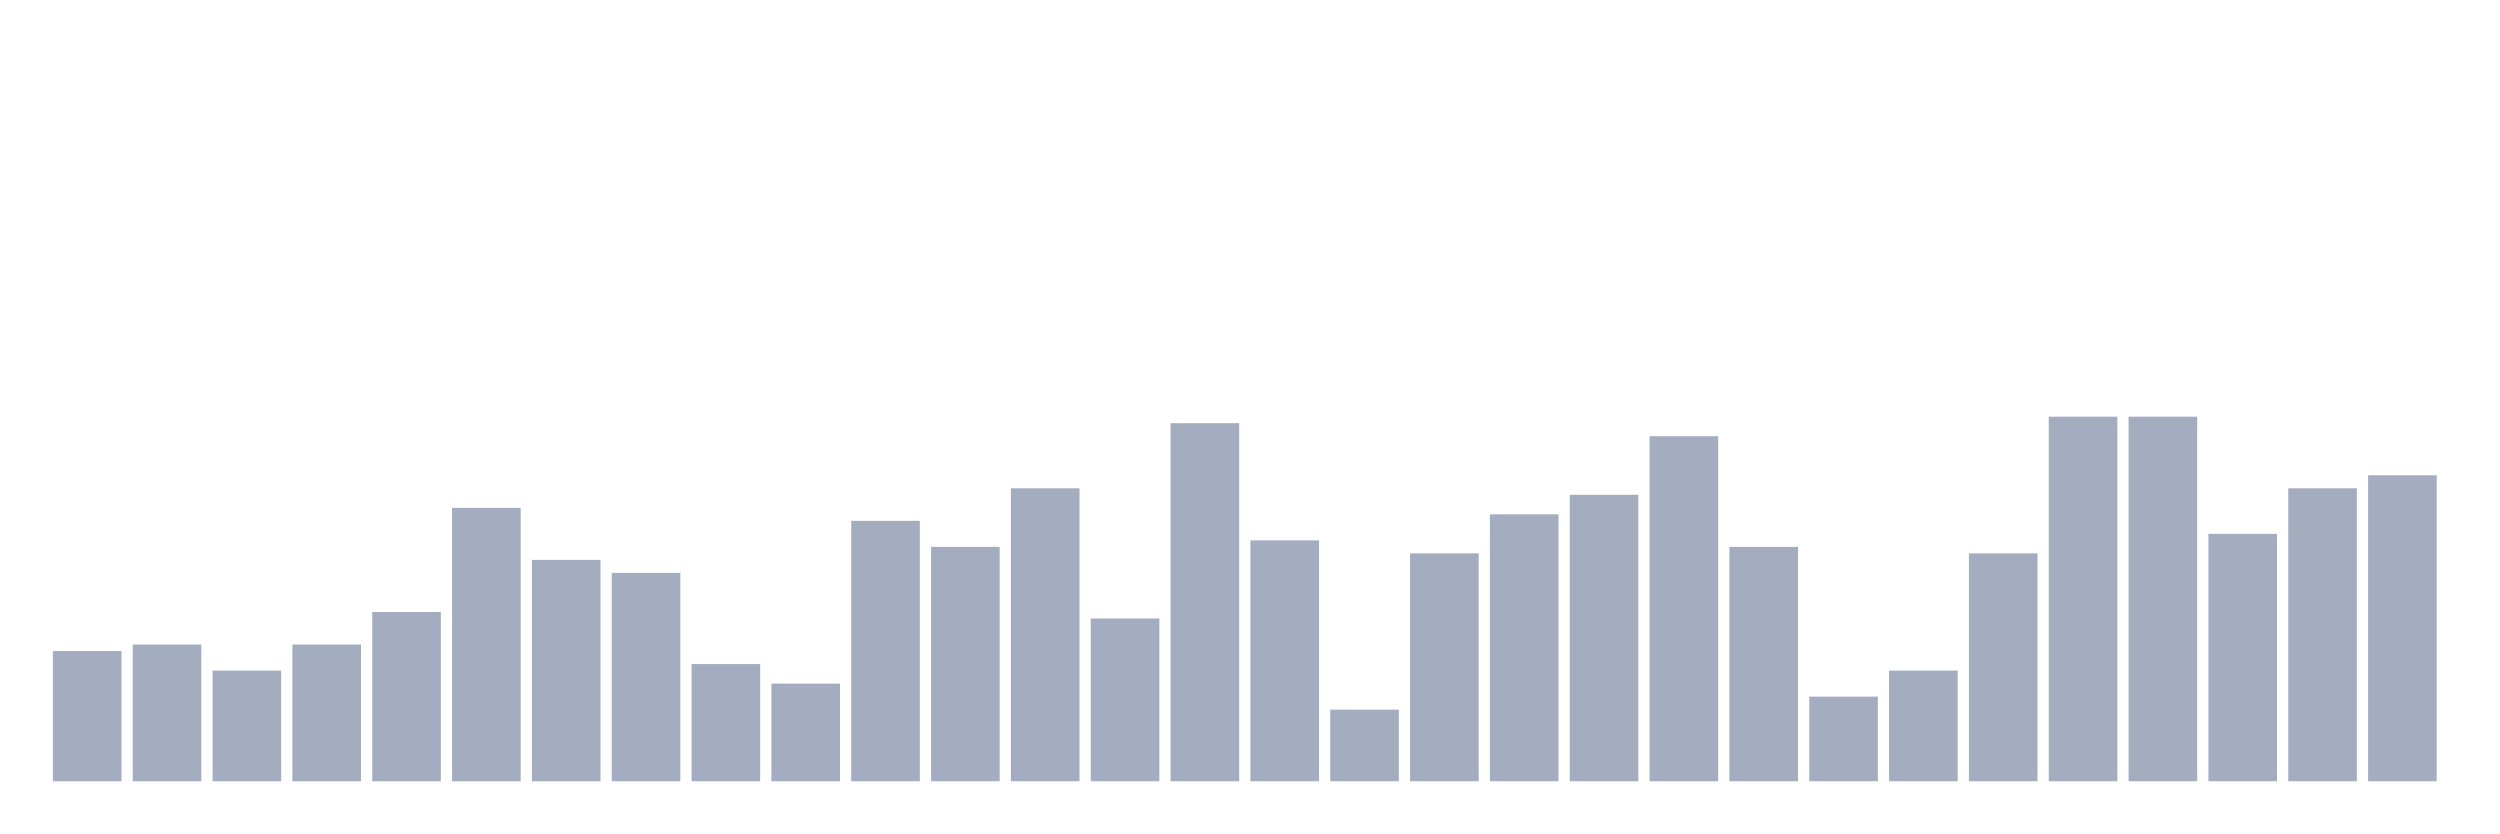
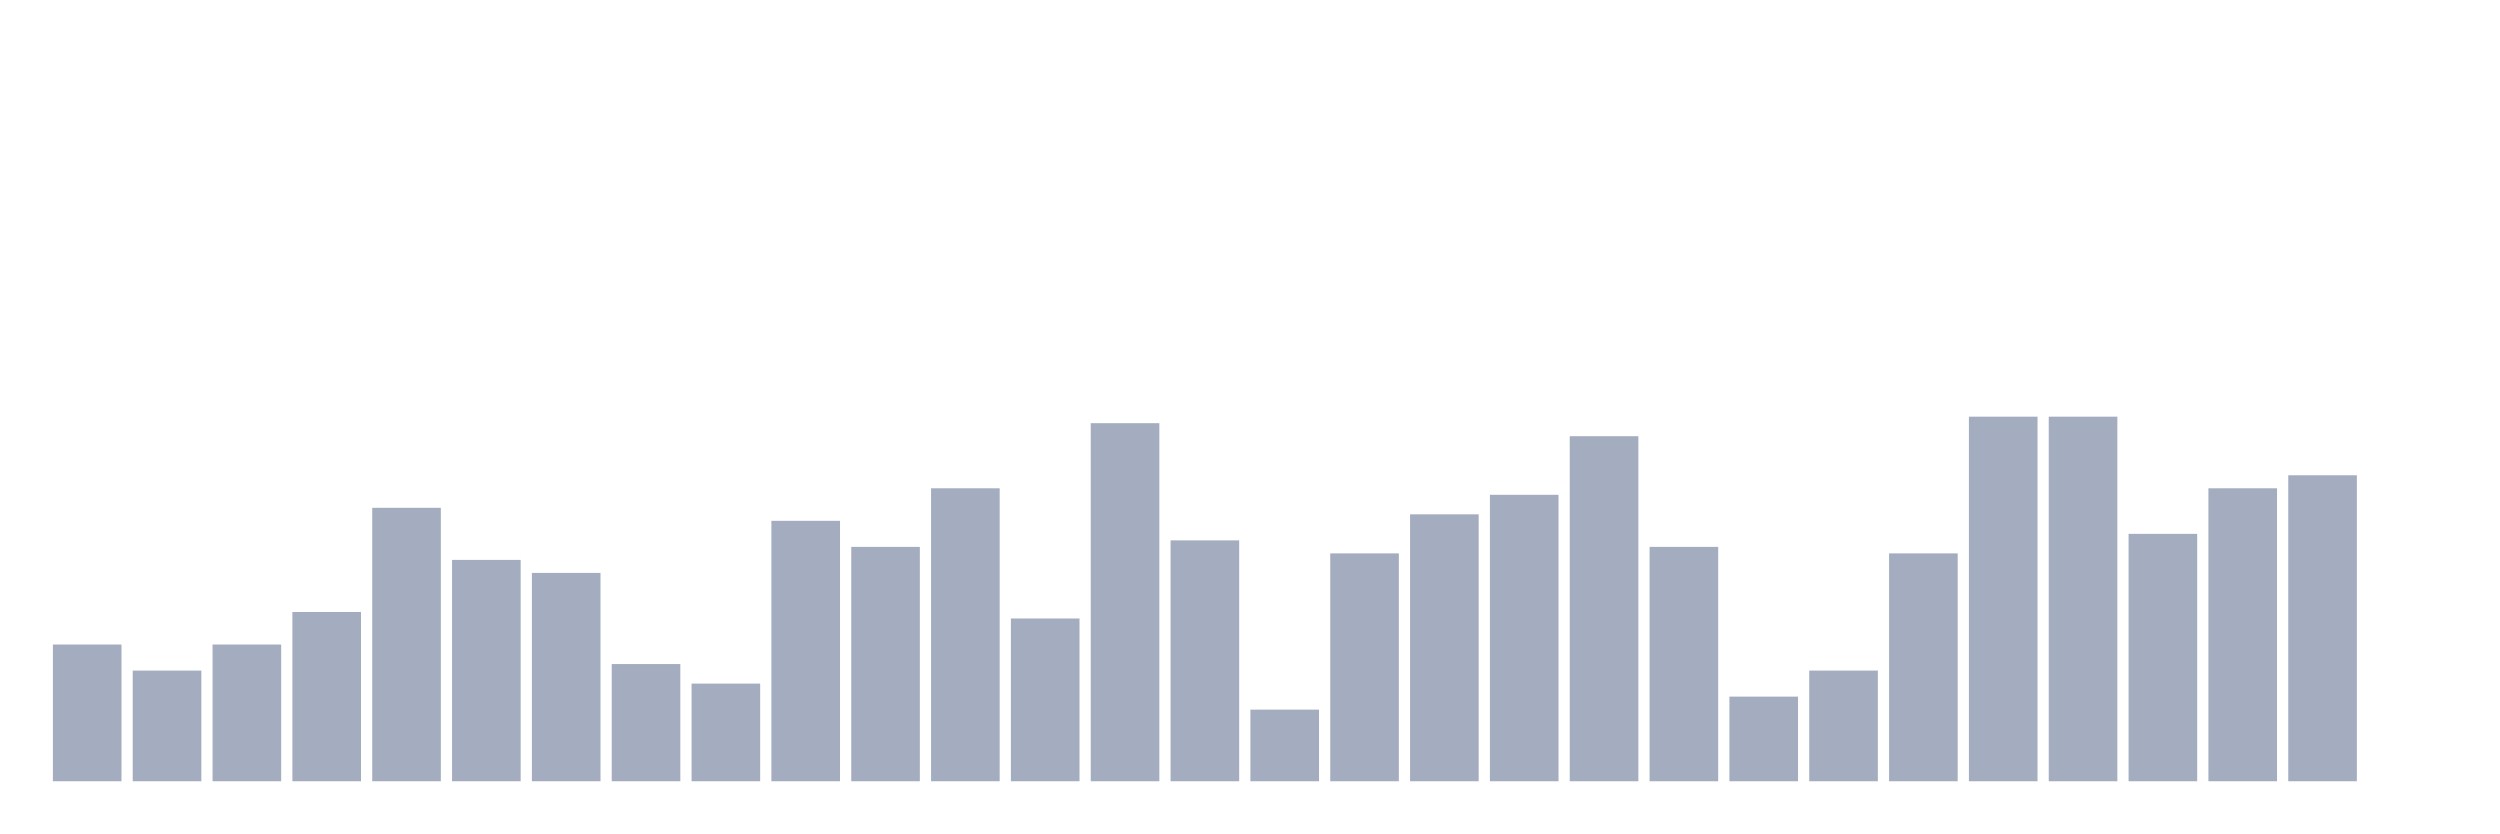
<svg xmlns="http://www.w3.org/2000/svg" viewBox="0 0 480 160">
  <g transform="translate(10,10)">
-     <rect class="bar" x="0.153" width="13.175" y="115" height="25" fill="rgb(164,173,192)" />
-     <rect class="bar" x="15.482" width="13.175" y="113.75" height="26.25" fill="rgb(164,173,192)" />
-     <rect class="bar" x="30.81" width="13.175" y="118.75" height="21.25" fill="rgb(164,173,192)" />
-     <rect class="bar" x="46.138" width="13.175" y="113.75" height="26.25" fill="rgb(164,173,192)" />
-     <rect class="bar" x="61.466" width="13.175" y="107.5" height="32.5" fill="rgb(164,173,192)" />
-     <rect class="bar" x="76.794" width="13.175" y="87.5" height="52.5" fill="rgb(164,173,192)" />
-     <rect class="bar" x="92.123" width="13.175" y="97.5" height="42.5" fill="rgb(164,173,192)" />
-     <rect class="bar" x="107.451" width="13.175" y="100" height="40" fill="rgb(164,173,192)" />
-     <rect class="bar" x="122.779" width="13.175" y="117.5" height="22.5" fill="rgb(164,173,192)" />
-     <rect class="bar" x="138.107" width="13.175" y="121.25" height="18.75" fill="rgb(164,173,192)" />
-     <rect class="bar" x="153.436" width="13.175" y="90" height="50" fill="rgb(164,173,192)" />
-     <rect class="bar" x="168.764" width="13.175" y="95" height="45" fill="rgb(164,173,192)" />
-     <rect class="bar" x="184.092" width="13.175" y="83.75" height="56.25" fill="rgb(164,173,192)" />
-     <rect class="bar" x="199.42" width="13.175" y="108.75" height="31.25" fill="rgb(164,173,192)" />
-     <rect class="bar" x="214.748" width="13.175" y="71.25" height="68.75" fill="rgb(164,173,192)" />
-     <rect class="bar" x="230.077" width="13.175" y="93.75" height="46.25" fill="rgb(164,173,192)" />
-     <rect class="bar" x="245.405" width="13.175" y="126.25" height="13.75" fill="rgb(164,173,192)" />
-     <rect class="bar" x="260.733" width="13.175" y="96.25" height="43.75" fill="rgb(164,173,192)" />
-     <rect class="bar" x="276.061" width="13.175" y="88.75" height="51.25" fill="rgb(164,173,192)" />
-     <rect class="bar" x="291.39" width="13.175" y="85" height="55" fill="rgb(164,173,192)" />
-     <rect class="bar" x="306.718" width="13.175" y="73.75" height="66.25" fill="rgb(164,173,192)" />
-     <rect class="bar" x="322.046" width="13.175" y="95" height="45" fill="rgb(164,173,192)" />
-     <rect class="bar" x="337.374" width="13.175" y="123.75" height="16.25" fill="rgb(164,173,192)" />
-     <rect class="bar" x="352.702" width="13.175" y="118.75" height="21.25" fill="rgb(164,173,192)" />
-     <rect class="bar" x="368.031" width="13.175" y="96.25" height="43.75" fill="rgb(164,173,192)" />
+     <rect class="bar" x="0.153" width="13.175" y="113.75" height="26.25" fill="rgb(164,173,192)" />
+     <rect class="bar" x="15.482" width="13.175" y="118.75" height="21.25" fill="rgb(164,173,192)" />
+     <rect class="bar" x="30.81" width="13.175" y="113.75" height="26.25" fill="rgb(164,173,192)" />
+     <rect class="bar" x="46.138" width="13.175" y="107.5" height="32.5" fill="rgb(164,173,192)" />
+     <rect class="bar" x="61.466" width="13.175" y="87.5" height="52.5" fill="rgb(164,173,192)" />
+     <rect class="bar" x="76.794" width="13.175" y="97.5" height="42.5" fill="rgb(164,173,192)" />
+     <rect class="bar" x="92.123" width="13.175" y="100" height="40" fill="rgb(164,173,192)" />
+     <rect class="bar" x="107.451" width="13.175" y="117.5" height="22.5" fill="rgb(164,173,192)" />
+     <rect class="bar" x="122.779" width="13.175" y="121.25" height="18.75" fill="rgb(164,173,192)" />
+     <rect class="bar" x="138.107" width="13.175" y="90" height="50" fill="rgb(164,173,192)" />
+     <rect class="bar" x="153.436" width="13.175" y="95" height="45" fill="rgb(164,173,192)" />
+     <rect class="bar" x="168.764" width="13.175" y="83.75" height="56.25" fill="rgb(164,173,192)" />
+     <rect class="bar" x="184.092" width="13.175" y="108.75" height="31.25" fill="rgb(164,173,192)" />
+     <rect class="bar" x="199.42" width="13.175" y="71.25" height="68.75" fill="rgb(164,173,192)" />
+     <rect class="bar" x="214.748" width="13.175" y="93.75" height="46.25" fill="rgb(164,173,192)" />
+     <rect class="bar" x="230.077" width="13.175" y="126.25" height="13.75" fill="rgb(164,173,192)" />
+     <rect class="bar" x="245.405" width="13.175" y="96.25" height="43.75" fill="rgb(164,173,192)" />
+     <rect class="bar" x="260.733" width="13.175" y="88.75" height="51.25" fill="rgb(164,173,192)" />
+     <rect class="bar" x="276.061" width="13.175" y="85" height="55" fill="rgb(164,173,192)" />
+     <rect class="bar" x="291.39" width="13.175" y="73.75" height="66.25" fill="rgb(164,173,192)" />
+     <rect class="bar" x="306.718" width="13.175" y="95" height="45" fill="rgb(164,173,192)" />
+     <rect class="bar" x="322.046" width="13.175" y="123.75" height="16.25" fill="rgb(164,173,192)" />
+     <rect class="bar" x="337.374" width="13.175" y="118.75" height="21.25" fill="rgb(164,173,192)" />
+     <rect class="bar" x="352.702" width="13.175" y="96.25" height="43.75" fill="rgb(164,173,192)" />
+     <rect class="bar" x="368.031" width="13.175" y="70" height="70" fill="rgb(164,173,192)" />
    <rect class="bar" x="383.359" width="13.175" y="70" height="70" fill="rgb(164,173,192)" />
-     <rect class="bar" x="398.687" width="13.175" y="70" height="70" fill="rgb(164,173,192)" />
-     <rect class="bar" x="414.015" width="13.175" y="92.5" height="47.5" fill="rgb(164,173,192)" />
-     <rect class="bar" x="429.344" width="13.175" y="83.75" height="56.25" fill="rgb(164,173,192)" />
-     <rect class="bar" x="444.672" width="13.175" y="81.25" height="58.75" fill="rgb(164,173,192)" />
+     <rect class="bar" x="398.687" width="13.175" y="92.5" height="47.5" fill="rgb(164,173,192)" />
+     <rect class="bar" x="414.015" width="13.175" y="83.75" height="56.25" fill="rgb(164,173,192)" />
+     <rect class="bar" x="429.344" width="13.175" y="81.25" height="58.75" fill="rgb(164,173,192)" />
+     <rect class="bar" x="444.672" width="13.175" y="140" height="0" fill="rgb(164,173,192)" />
  </g>
</svg>
